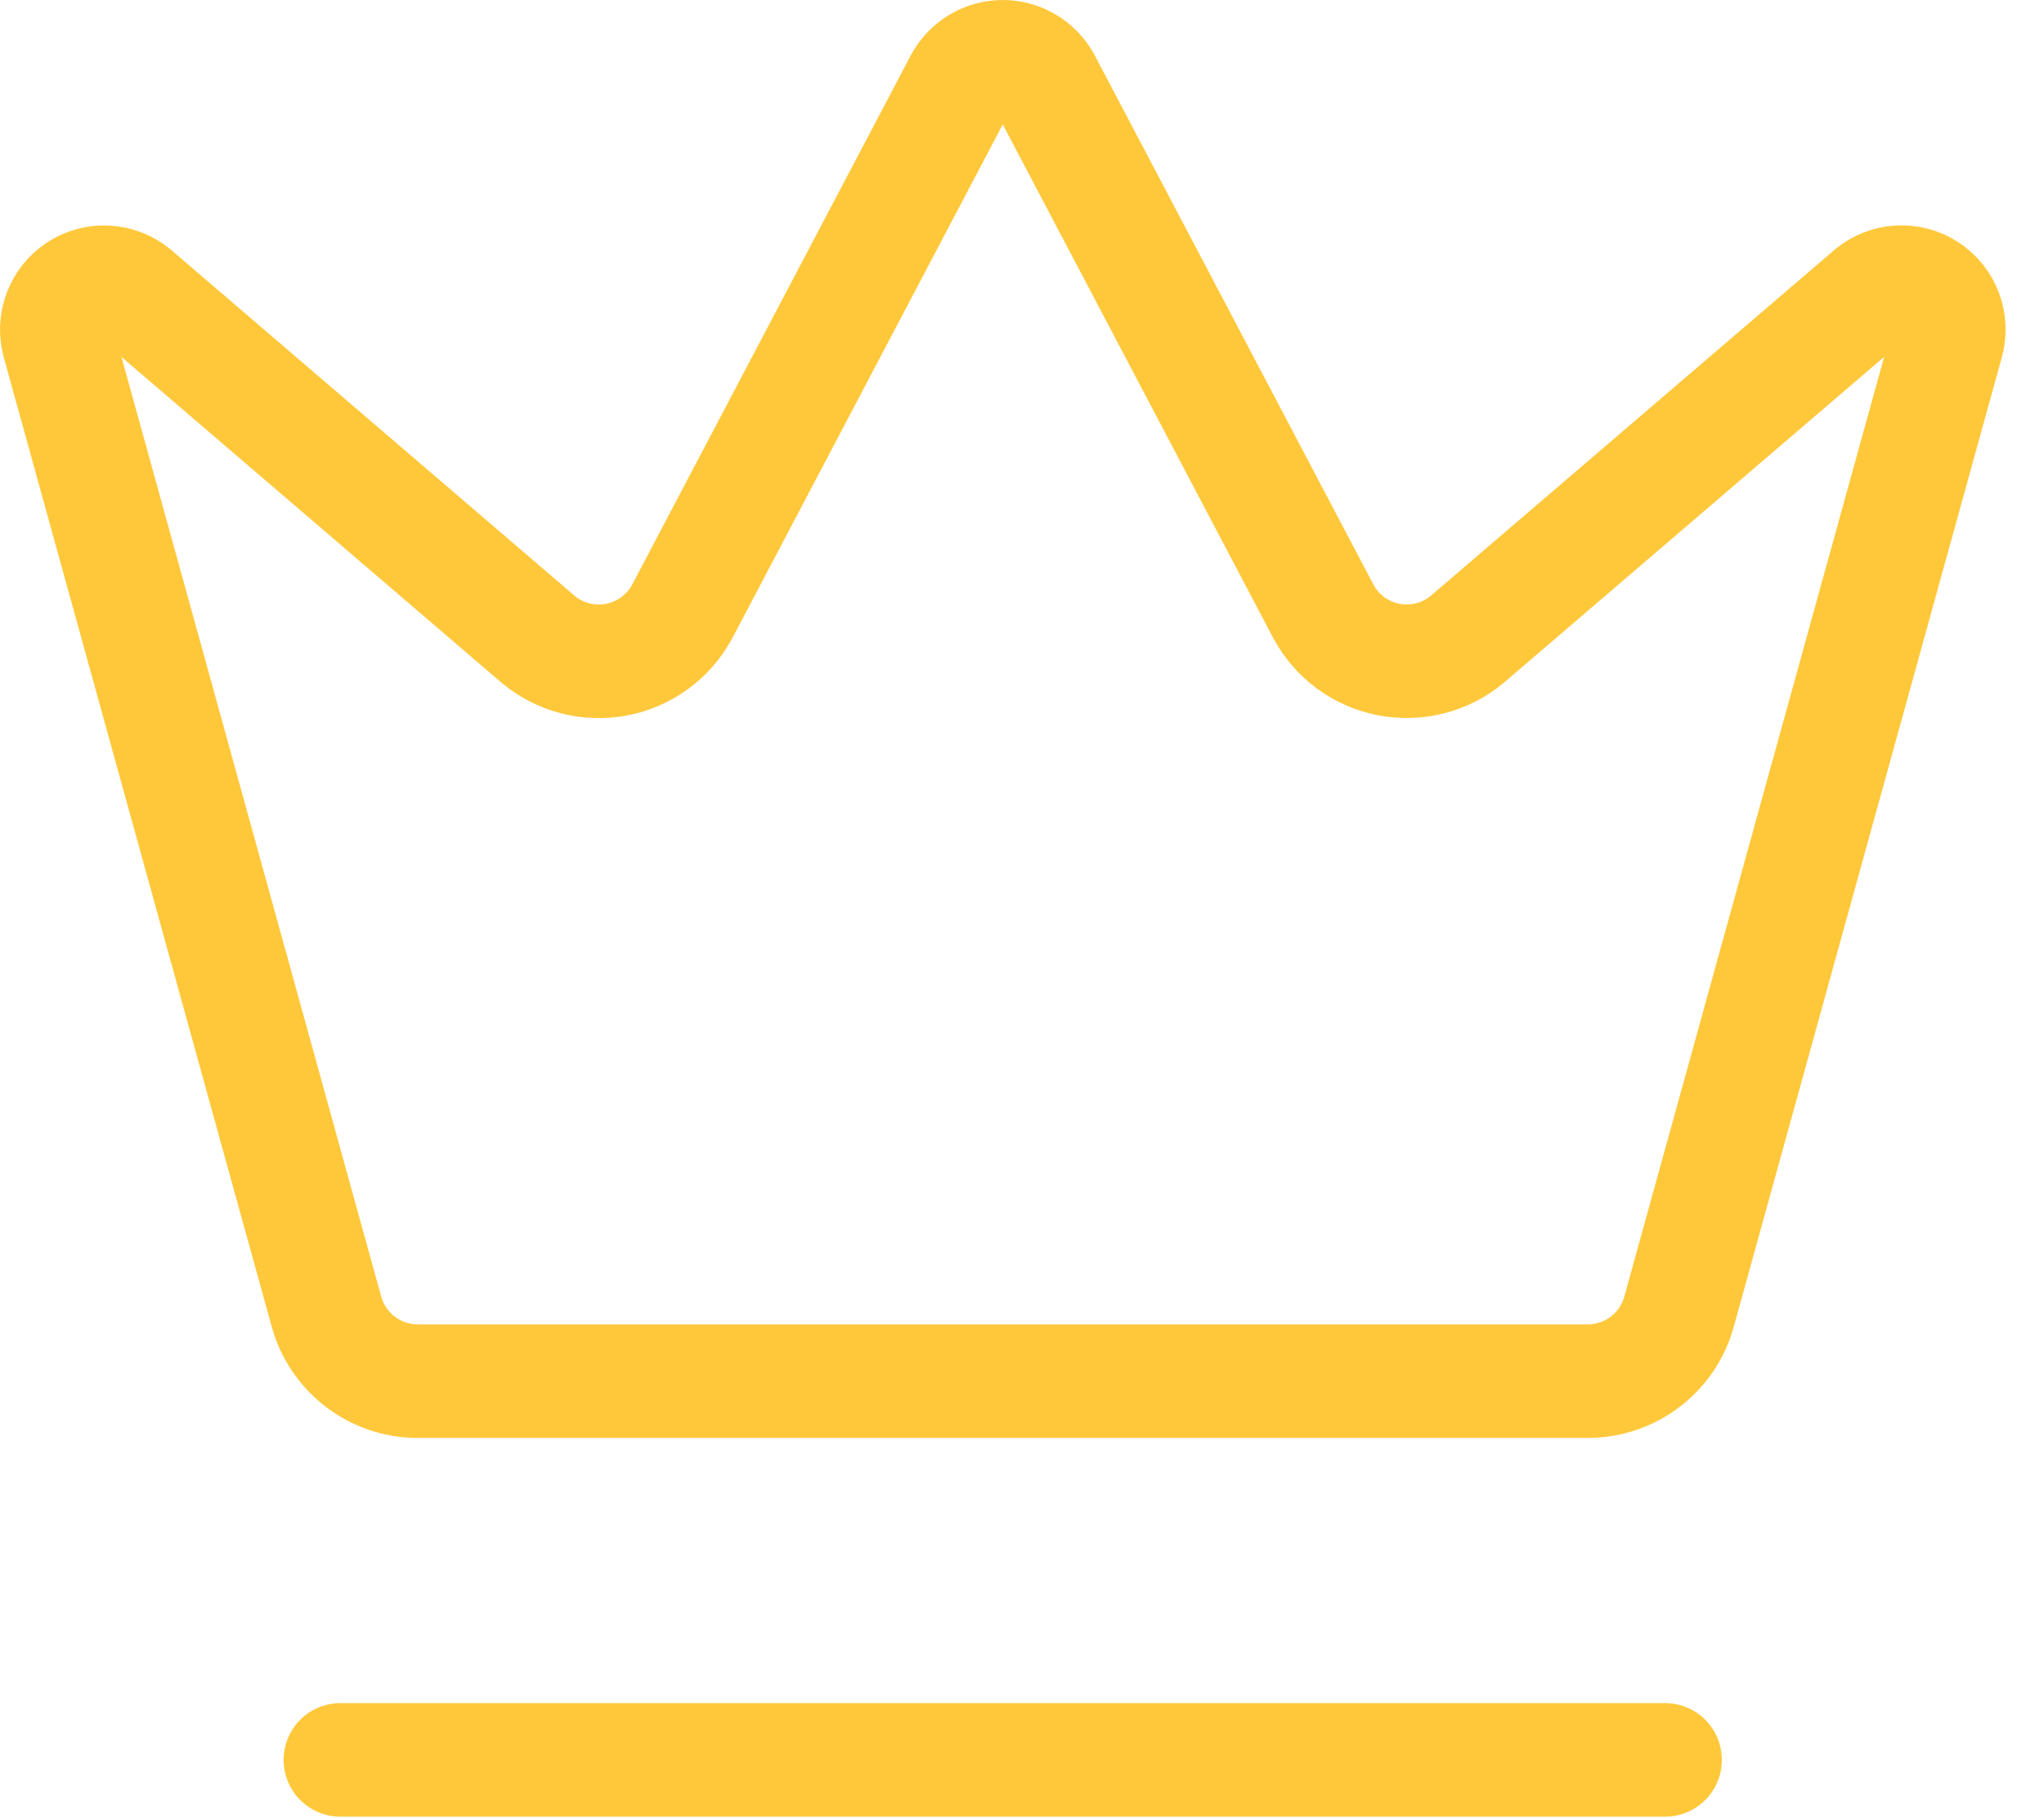
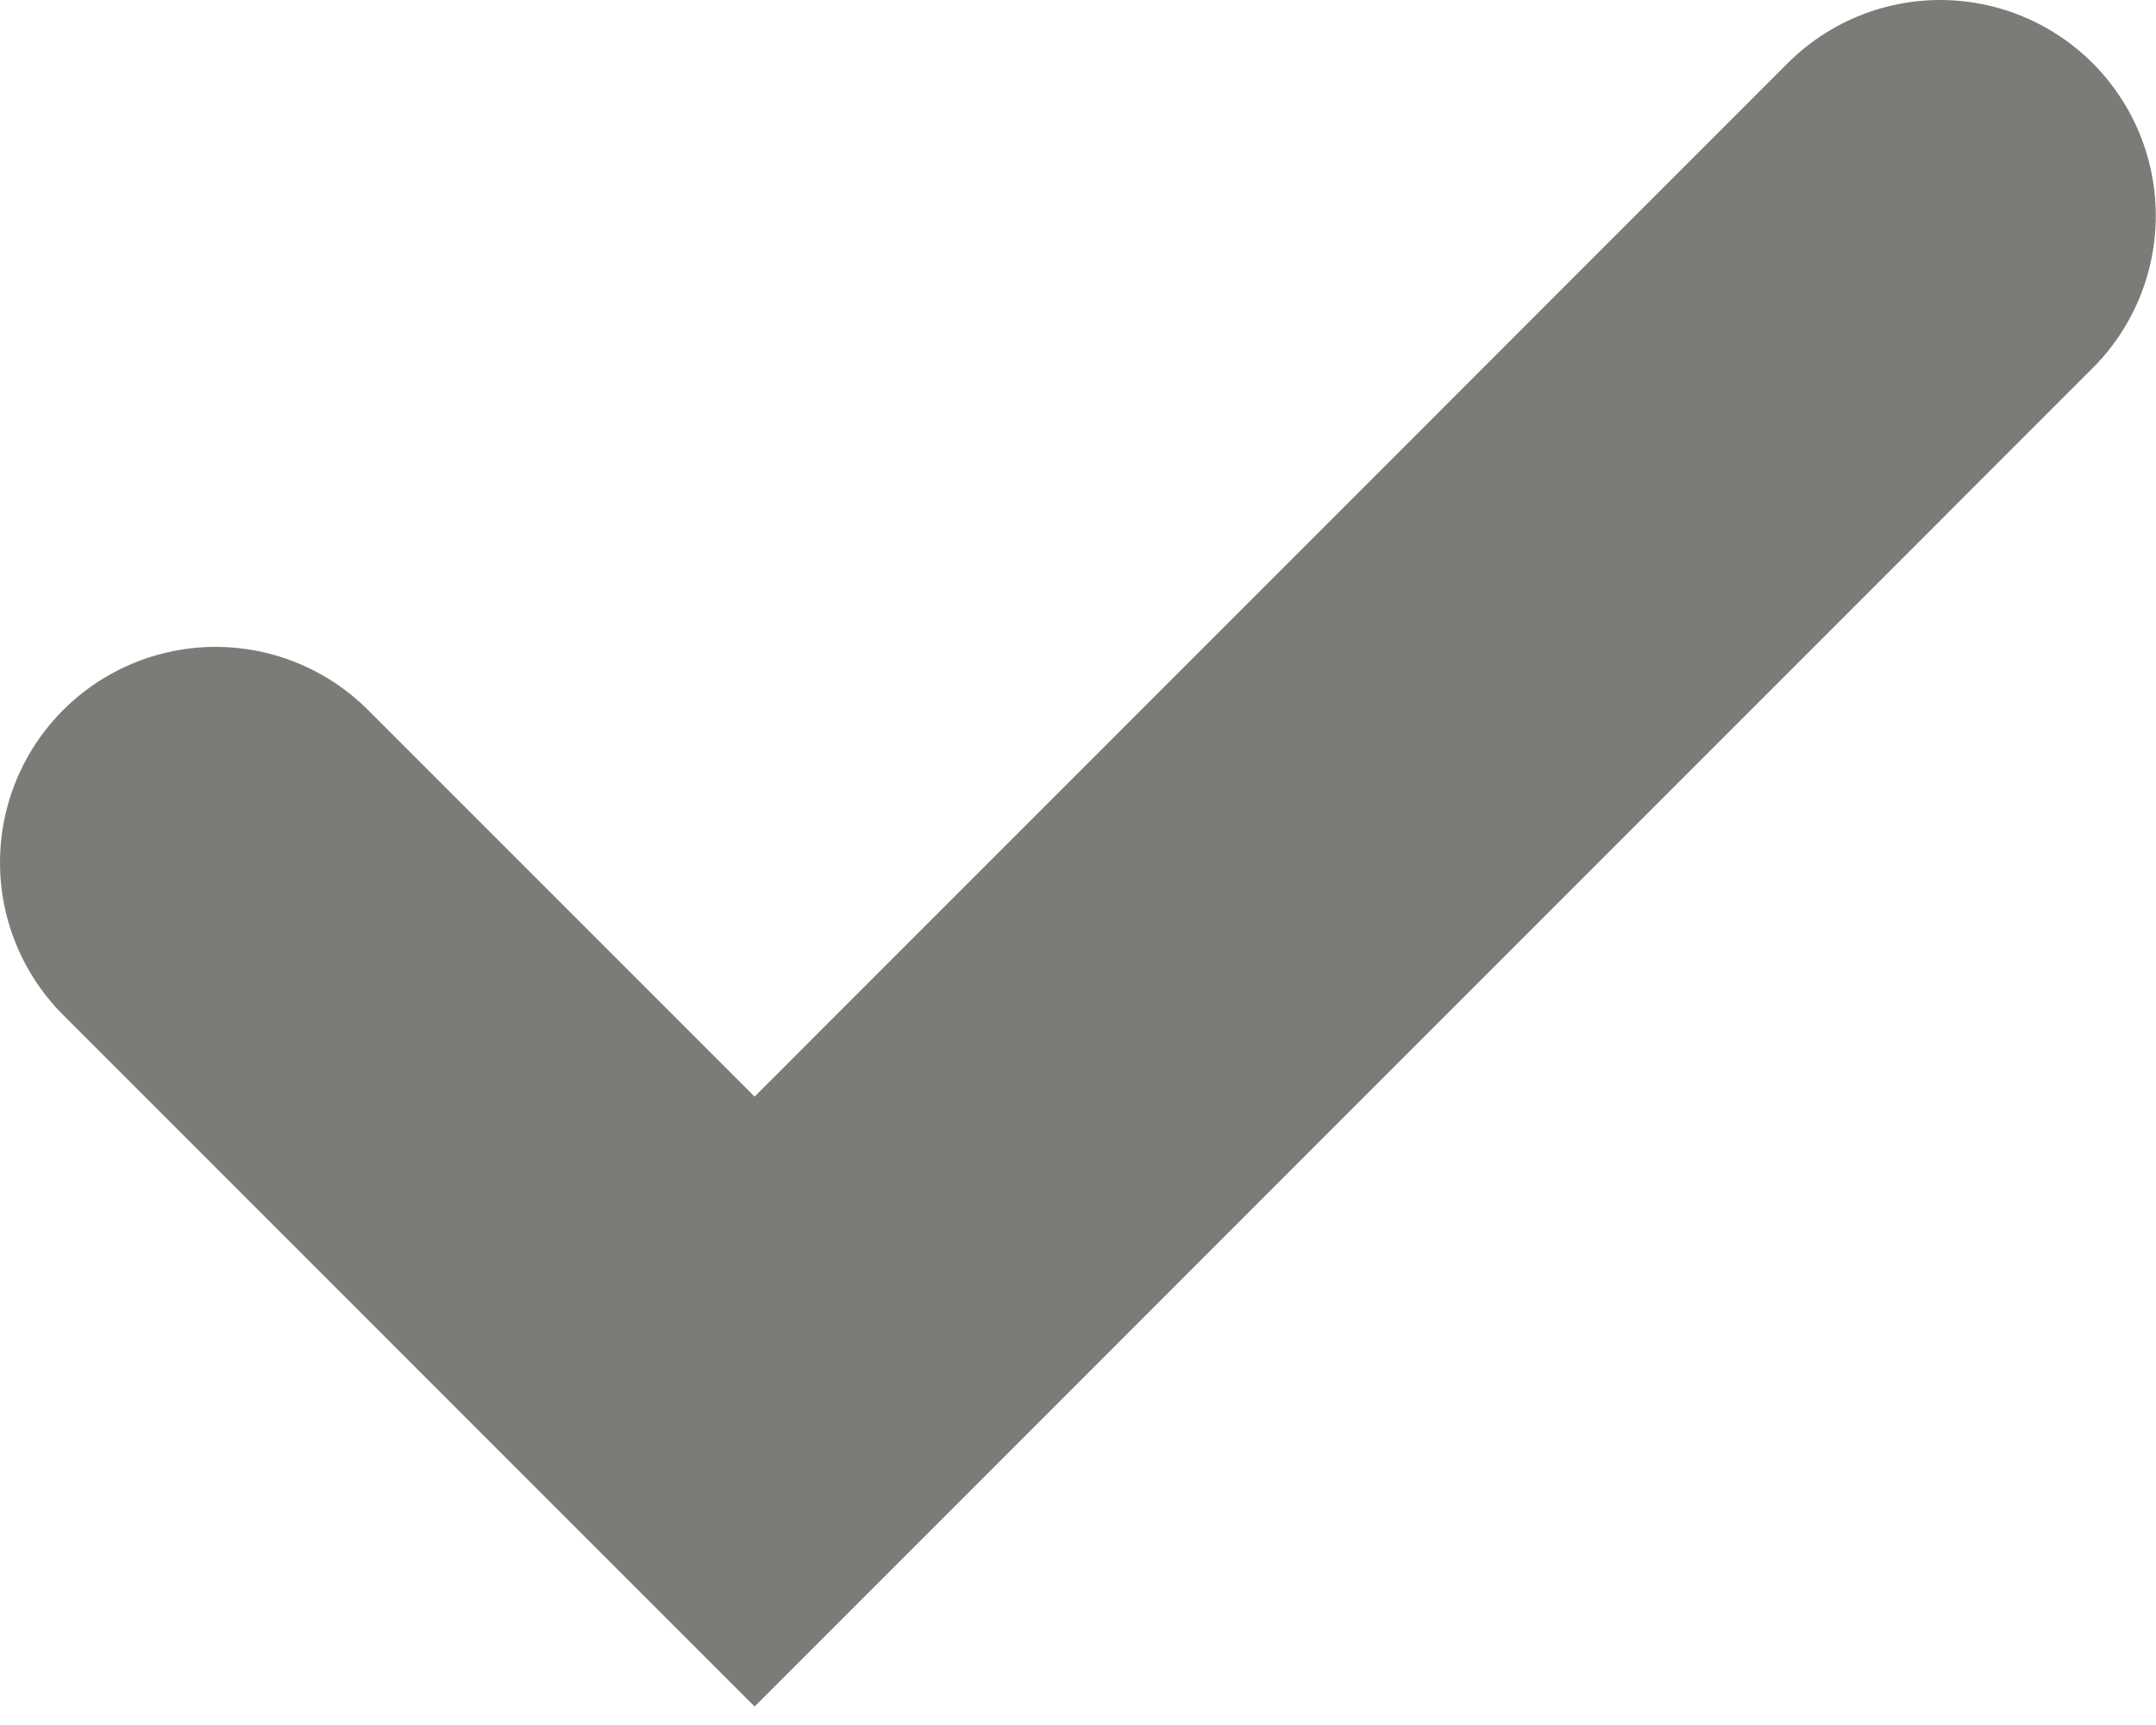
- <svg xmlns="http://www.w3.org/2000/svg" width="36" height="32" viewBox="0 0 36 32" fill="none">
-   <path d="M5.995 30.988H29.326M16.931 1.431C17.003 1.301 17.109 1.192 17.237 1.116C17.366 1.04 17.512 1 17.661 1C17.81 1 17.957 1.04 18.085 1.116C18.213 1.192 18.319 1.301 18.391 1.431L23.311 10.771C23.428 10.988 23.592 11.175 23.79 11.321C23.989 11.466 24.217 11.566 24.458 11.613C24.7 11.659 24.949 11.652 25.187 11.591C25.425 11.531 25.648 11.418 25.837 11.261L32.965 5.155C33.102 5.043 33.27 4.978 33.447 4.969C33.623 4.96 33.797 5.006 33.945 5.103C34.093 5.199 34.206 5.339 34.269 5.504C34.332 5.669 34.341 5.849 34.295 6.02L29.572 23.096C29.476 23.445 29.268 23.754 28.98 23.975C28.693 24.195 28.341 24.316 27.979 24.319H7.345C6.983 24.317 6.631 24.196 6.343 23.975C6.055 23.754 5.847 23.446 5.75 23.096L1.029 6.021C0.983 5.851 0.992 5.671 1.055 5.506C1.118 5.341 1.231 5.2 1.379 5.104C1.527 5.008 1.701 4.961 1.877 4.971C2.054 4.98 2.222 5.045 2.359 5.156L9.485 11.263C9.675 11.42 9.897 11.532 10.135 11.593C10.374 11.654 10.623 11.661 10.864 11.614C11.106 11.567 11.334 11.468 11.532 11.322C11.731 11.177 11.894 10.989 12.012 10.773L16.931 1.431Z" stroke-width="2" stroke-linecap="round" stroke="#FFC83B" />
+ <svg xmlns="http://www.w3.org/2000/svg" width="10" height="8" viewBox="0 0 10 8" fill="none">
+   <path d="M8.999 1L3.5 6.5L1 4" stroke-width="2" stroke-linecap="round" stroke="#7D7B77" />
</svg>
